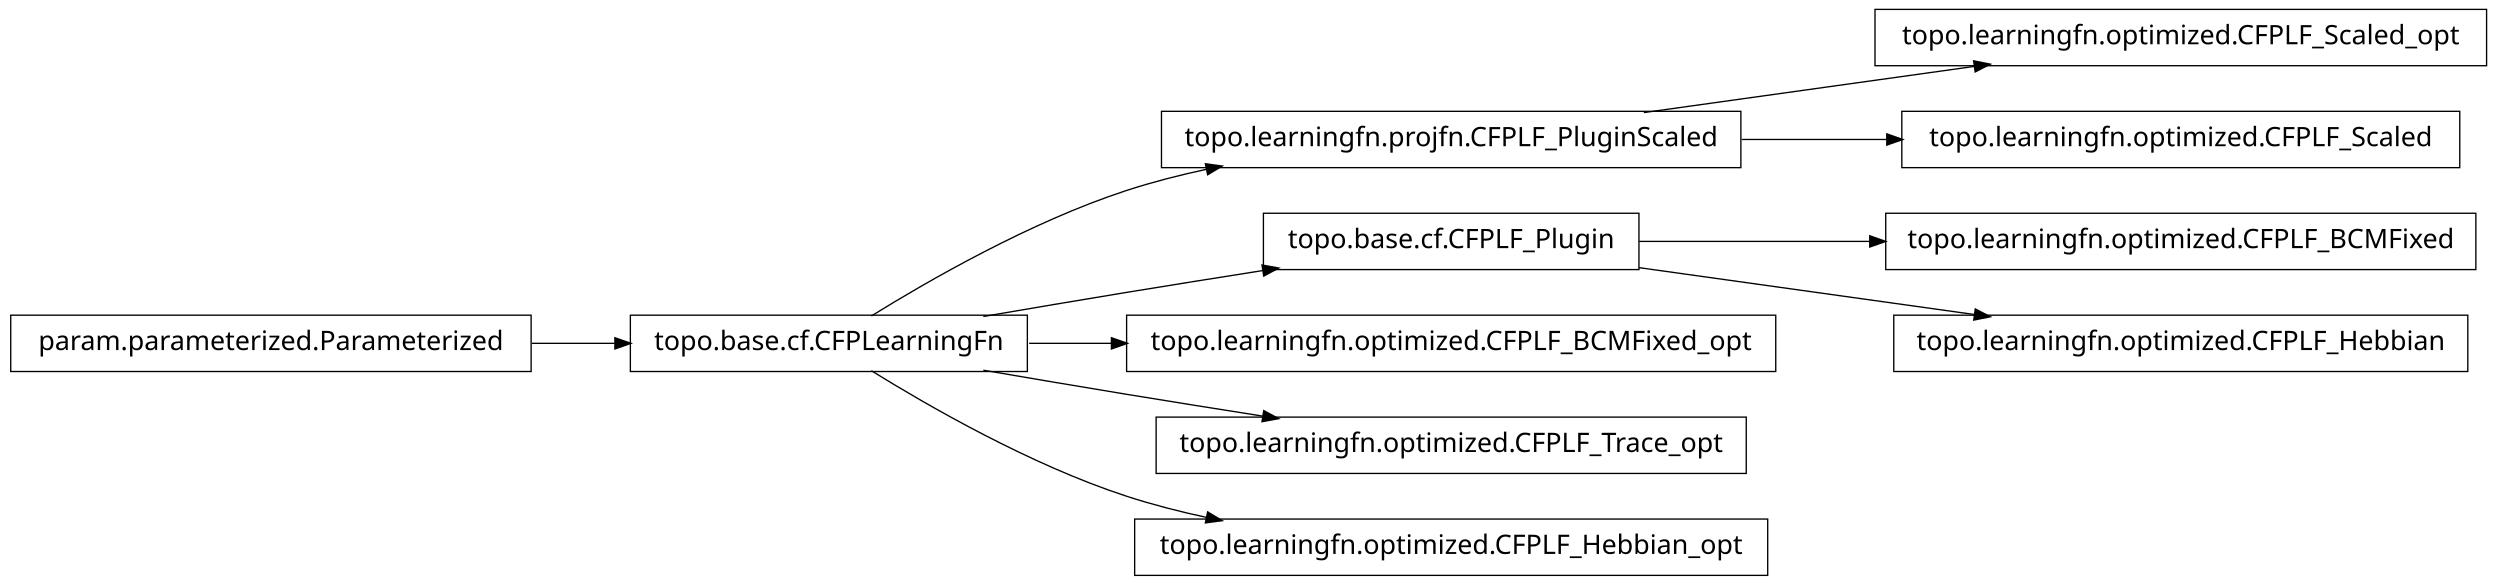
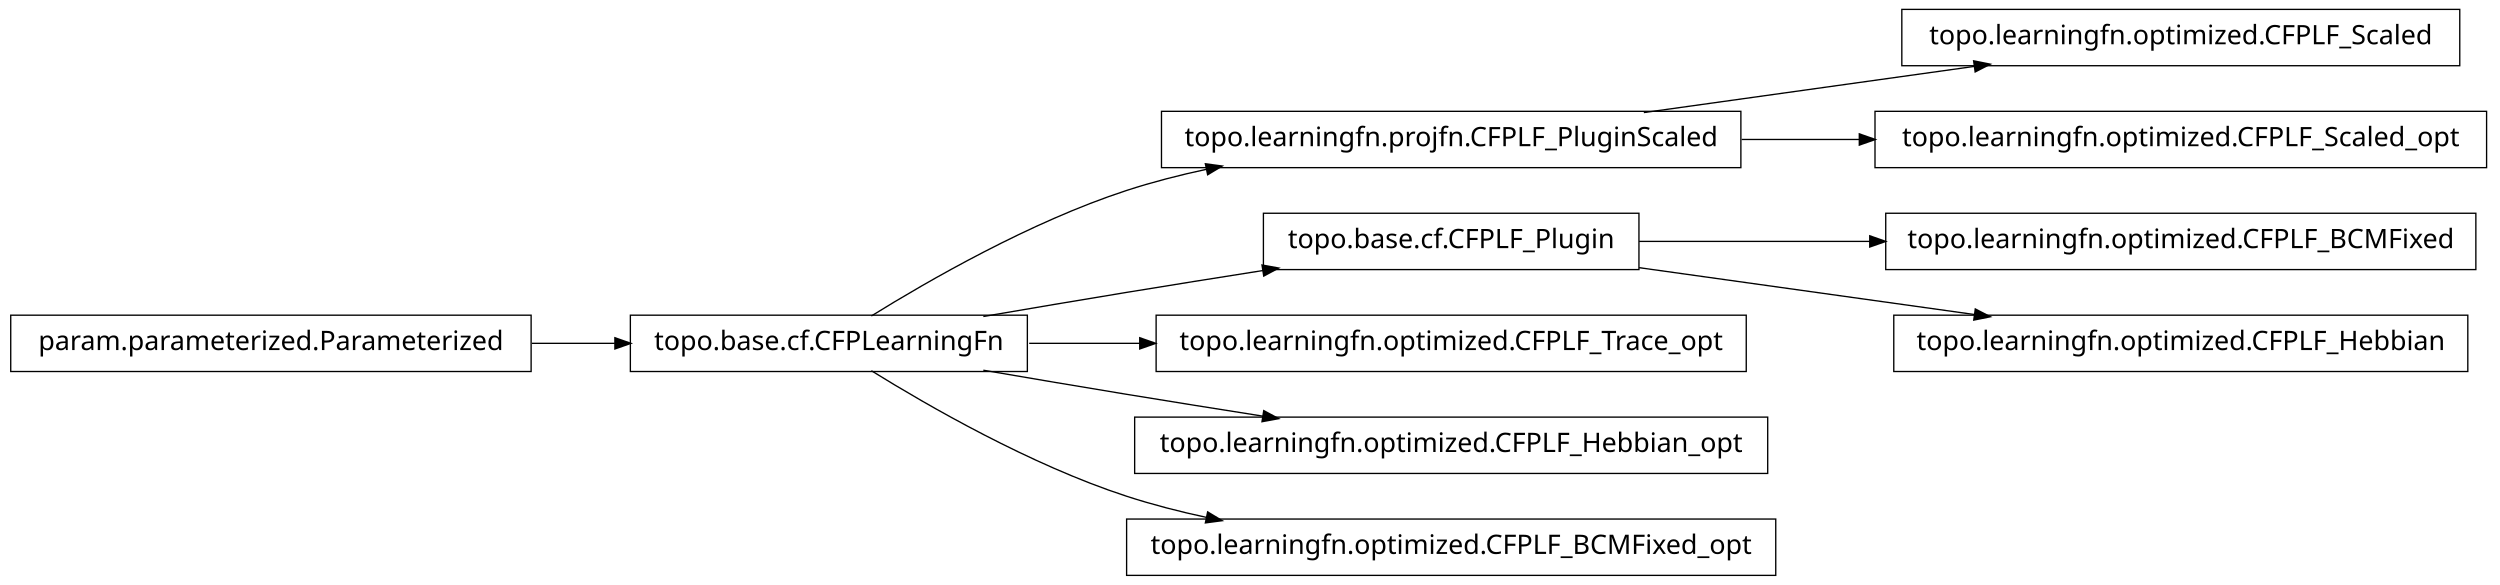
<svg xmlns="http://www.w3.org/2000/svg" width="932pt" height="218pt" viewBox="0.00 0.00 932.00 218.00">
  <g id="graph1" class="graph" transform="scale(1 1) rotate(0) translate(4 214)">
    <polygon fill="white" stroke="white" points="-4,5 -4,-214 929,-214 929,5 -4,5" />
    <g id="node1" class="node">
-       <polygon fill="none" stroke="black" stroke-width="0.5" points="923,-210.5 695,-210.5 695,-189.5 923,-189.5 923,-210.5" />
-       <text text-anchor="middle" x="809" y="-197.5" font-family="Vera" font-size="10.00">topo.learningfn.optimized.CFPLF_Scaled_opt</text>
+       <polygon fill="none" stroke="black" stroke-width="0.5" points="913,-210.5 705,-210.5 705,-189.5 913,-189.5 913,-210.5" />
+       <text text-anchor="middle" x="809" y="-197.5" font-family="Vera" font-size="10.00">topo.learningfn.optimized.CFPLF_Scaled</text>
    </g>
    <g id="node2" class="node">
      <polygon fill="none" stroke="black" stroke-width="0.5" points="645,-172.5 429,-172.5 429,-151.5 645,-151.5 645,-172.5" />
      <text text-anchor="middle" x="537" y="-159.5" font-family="Vera" font-size="10.00">topo.learningfn.projfn.CFPLF_PluginScaled</text>
    </g>
    <g id="edge2" class="edge">
      <path fill="none" stroke="black" stroke-width="0.5" d="M608.821,-172.034C646.78,-177.337 693.394,-183.849 732.087,-189.255" />
      <polygon fill="black" stroke="black" points="732.055,-191.017 737.249,-189.976 732.539,-187.551 732.055,-191.017" />
    </g>
-     <g id="node20" class="node">
-       <polygon fill="none" stroke="black" stroke-width="0.5" points="913,-172.5 705,-172.5 705,-151.5 913,-151.5 913,-172.5" />
-       <text text-anchor="middle" x="809" y="-159.5" font-family="Vera" font-size="10.00">topo.learningfn.optimized.CFPLF_Scaled</text>
-     </g>
-     <g id="edge20" class="edge">
-       <path fill="none" stroke="black" stroke-width="0.5" d="M645.283,-162C663.158,-162 681.7,-162 699.603,-162" />
-       <polygon fill="black" stroke="black" points="699.634,-163.75 704.634,-162 699.634,-160.25 699.634,-163.75" />
-     </g>
    <g id="node4" class="node">
-       <polygon fill="none" stroke="black" stroke-width="0.5" points="379,-96.5 231,-96.5 231,-75.5 379,-75.5 379,-96.5" />
-       <text text-anchor="middle" x="305" y="-83.5" font-family="Vera" font-size="10.00">topo.base.cf.CFPLearningFn</text>
+       <polygon fill="none" stroke="black" stroke-width="0.5" points="923,-172.5 695,-172.5 695,-151.5 923,-151.5 923,-172.5" />
+       <text text-anchor="middle" x="809" y="-159.5" font-family="Vera" font-size="10.00">topo.learningfn.optimized.CFPLF_Scaled_opt</text>
    </g>
    <g id="edge4" class="edge">
-       <path fill="none" stroke="black" stroke-width="0.5" d="M320.839,-96.203C341.762,-109.184 380.162,-131.319 416,-143 425.556,-146.115 435.708,-148.727 445.91,-150.916" />
-       <polygon fill="black" stroke="black" points="445.669,-152.653 450.92,-151.957 446.381,-149.226 445.669,-152.653" />
+       <path fill="none" stroke="black" stroke-width="0.5" d="M645.283,-162C659.665,-162 674.479,-162 689.044,-162" />
+       <polygon fill="black" stroke="black" points="689.397,-163.75 694.397,-162 689.397,-160.25 689.397,-163.75" />
+     </g>
+     <g id="node6" class="node">
+       <polygon fill="none" stroke="black" stroke-width="0.5" points="919,-134.5 699,-134.5 699,-113.5 919,-113.5 919,-134.5" />
+       <text text-anchor="middle" x="809" y="-121.5" font-family="Vera" font-size="10.00">topo.learningfn.optimized.CFPLF_BCMFixed</text>
    </g>
    <g id="node7" class="node">
      <polygon fill="none" stroke="black" stroke-width="0.5" points="607,-134.5 467,-134.5 467,-113.5 607,-113.5 607,-134.5" />
      <text text-anchor="middle" x="537" y="-121.5" font-family="Vera" font-size="10.00">topo.base.cf.CFPLF_Plugin</text>
    </g>
-     <g id="edge10" class="edge">
-       <path fill="none" stroke="black" stroke-width="0.5" d="M362.586,-96.012C379.762,-98.957 398.636,-102.151 416,-105 432.449,-107.699 450.17,-110.527 466.842,-113.151" />
-       <polygon fill="black" stroke="black" points="466.768,-114.911 471.98,-113.959 467.312,-111.454 466.768,-114.911" />
-     </g>
-     <g id="node9" class="node">
-       <polygon fill="none" stroke="black" stroke-width="0.5" points="658,-96.5 416,-96.5 416,-75.5 658,-75.5 658,-96.5" />
-       <text text-anchor="middle" x="537" y="-83.5" font-family="Vera" font-size="10.00">topo.learningfn.optimized.CFPLF_BCMFixed_opt</text>
-     </g>
-     <g id="edge8" class="edge">
-       <path fill="none" stroke="black" stroke-width="0.5" d="M379.683,-86C389.587,-86 399.953,-86 410.435,-86" />
-       <polygon fill="black" stroke="black" points="410.588,-87.75 415.588,-86 410.588,-84.25 410.588,-87.75" />
-     </g>
-     <g id="node16" class="node">
-       <polygon fill="none" stroke="black" stroke-width="0.5" points="647,-58.5 427,-58.5 427,-37.5 647,-37.5 647,-58.5" />
-       <text text-anchor="middle" x="537" y="-45.5" font-family="Vera" font-size="10.00">topo.learningfn.optimized.CFPLF_Trace_opt</text>
-     </g>
-     <g id="edge16" class="edge">
-       <path fill="none" stroke="black" stroke-width="0.5" d="M362.586,-75.988C379.762,-73.043 398.636,-69.849 416,-67 432.449,-64.301 450.17,-61.473 466.842,-58.849" />
-       <polygon fill="black" stroke="black" points="467.312,-60.546 471.98,-58.041 466.768,-57.089 467.312,-60.546" />
-     </g>
-     <g id="node18" class="node">
-       <polygon fill="none" stroke="black" stroke-width="0.5" points="655,-20.5 419,-20.5 419,0.5 655,0.5 655,-20.5" />
-       <text text-anchor="middle" x="537" y="-7.5" font-family="Vera" font-size="10.00">topo.learningfn.optimized.CFPLF_Hebbian_opt</text>
-     </g>
-     <g id="edge18" class="edge">
-       <path fill="none" stroke="black" stroke-width="0.5" d="M320.839,-75.797C341.762,-62.816 380.162,-40.681 416,-29 425.556,-25.885 435.708,-23.273 445.91,-21.084" />
-       <polygon fill="black" stroke="black" points="446.381,-22.774 450.92,-20.043 445.669,-19.347 446.381,-22.774" />
-     </g>
-     <g id="node6" class="node">
-       <polygon fill="none" stroke="black" stroke-width="0.5" points="919,-134.5 699,-134.5 699,-113.5 919,-113.5 919,-134.5" />
-       <text text-anchor="middle" x="809" y="-121.5" font-family="Vera" font-size="10.00">topo.learningfn.optimized.CFPLF_BCMFixed</text>
-     </g>
    <g id="edge6" class="edge">
      <path fill="none" stroke="black" stroke-width="0.5" d="M607.047,-124C633.31,-124 663.902,-124 693.213,-124" />
      <polygon fill="black" stroke="black" points="693.286,-125.75 698.286,-124 693.286,-122.25 693.286,-125.75" />
    </g>
-     <g id="node13" class="node">
+     <g id="node16" class="node">
      <polygon fill="none" stroke="black" stroke-width="0.5" points="916,-96.5 702,-96.5 702,-75.5 916,-75.5 916,-96.5" />
      <text text-anchor="middle" x="809" y="-83.5" font-family="Vera" font-size="10.00">topo.learningfn.optimized.CFPLF_Hebbian</text>
    </g>
-     <g id="edge12" class="edge">
+     <g id="edge16" class="edge">
      <path fill="none" stroke="black" stroke-width="0.5" d="M607.047,-114.214C645.31,-108.868 692.763,-102.239 732.055,-96.75" />
      <polygon fill="black" stroke="black" points="732.586,-98.442 737.296,-96.017 732.102,-94.976 732.586,-98.442" />
+     </g>
+     <g id="node9" class="node">
+       <polygon fill="none" stroke="black" stroke-width="0.5" points="379,-96.5 231,-96.5 231,-75.5 379,-75.5 379,-96.5" />
+       <text text-anchor="middle" x="305" y="-83.5" font-family="Vera" font-size="10.00">topo.base.cf.CFPLearningFn</text>
+     </g>
+     <g id="edge10" class="edge">
+       <path fill="none" stroke="black" stroke-width="0.5" d="M320.839,-96.203C341.762,-109.184 380.162,-131.319 416,-143 425.556,-146.115 435.708,-148.727 445.91,-150.916" />
+       <polygon fill="black" stroke="black" points="445.669,-152.653 450.92,-151.957 446.381,-149.226 445.669,-152.653" />
+     </g>
+     <g id="edge8" class="edge">
+       <path fill="none" stroke="black" stroke-width="0.5" d="M362.586,-96.012C379.762,-98.957 398.636,-102.151 416,-105 432.449,-107.699 450.17,-110.527 466.842,-113.151" />
+       <polygon fill="black" stroke="black" points="466.768,-114.911 471.98,-113.959 467.312,-111.454 466.768,-114.911" />
+     </g>
+     <g id="node14" class="node">
+       <polygon fill="none" stroke="black" stroke-width="0.5" points="647,-96.5 427,-96.5 427,-75.5 647,-75.5 647,-96.5" />
+       <text text-anchor="middle" x="537" y="-83.5" font-family="Vera" font-size="10.00">topo.learningfn.optimized.CFPLF_Trace_opt</text>
+     </g>
+     <g id="edge14" class="edge">
+       <path fill="none" stroke="black" stroke-width="0.5" d="M379.683,-86C392.896,-86 406.932,-86 420.969,-86" />
+       <polygon fill="black" stroke="black" points="421.139,-87.75 426.139,-86 421.139,-84.25 421.139,-87.75" />
+     </g>
+     <g id="node18" class="node">
+       <polygon fill="none" stroke="black" stroke-width="0.5" points="655,-58.5 419,-58.5 419,-37.5 655,-37.5 655,-58.5" />
+       <text text-anchor="middle" x="537" y="-45.5" font-family="Vera" font-size="10.00">topo.learningfn.optimized.CFPLF_Hebbian_opt</text>
+     </g>
+     <g id="edge18" class="edge">
+       <path fill="none" stroke="black" stroke-width="0.5" d="M362.586,-75.988C379.762,-73.043 398.636,-69.849 416,-67 432.449,-64.301 450.17,-61.473 466.842,-58.849" />
+       <polygon fill="black" stroke="black" points="467.312,-60.546 471.98,-58.041 466.768,-57.089 467.312,-60.546" />
+     </g>
+     <g id="node20" class="node">
+       <polygon fill="none" stroke="black" stroke-width="0.5" points="658,-20.5 416,-20.5 416,0.5 658,0.5 658,-20.5" />
+       <text text-anchor="middle" x="537" y="-7.5" font-family="Vera" font-size="10.00">topo.learningfn.optimized.CFPLF_BCMFixed_opt</text>
+     </g>
+     <g id="edge20" class="edge">
+       <path fill="none" stroke="black" stroke-width="0.5" d="M320.839,-75.797C341.762,-62.816 380.162,-40.681 416,-29 425.556,-25.885 435.708,-23.273 445.91,-21.084" />
+       <polygon fill="black" stroke="black" points="446.381,-22.774 450.92,-20.043 445.669,-19.347 446.381,-22.774" />
    </g>
    <g id="node12" class="node">
      <polygon fill="none" stroke="black" stroke-width="0.5" points="194,-96.5 5.68434e-14,-96.5 0,-75.5 194,-75.5 194,-96.5" />
      <text text-anchor="middle" x="97" y="-83.5" font-family="Vera" font-size="10.00">param.parameterized.Parameterized</text>
    </g>
-     <g id="edge14" class="edge">
+     <g id="edge12" class="edge">
      <path fill="none" stroke="black" stroke-width="0.5" d="M194.301,-86C204.655,-86 215.098,-86 225.218,-86" />
      <polygon fill="black" stroke="black" points="225.478,-87.75 230.478,-86 225.477,-84.25 225.478,-87.75" />
    </g>
  </g>
</svg>
